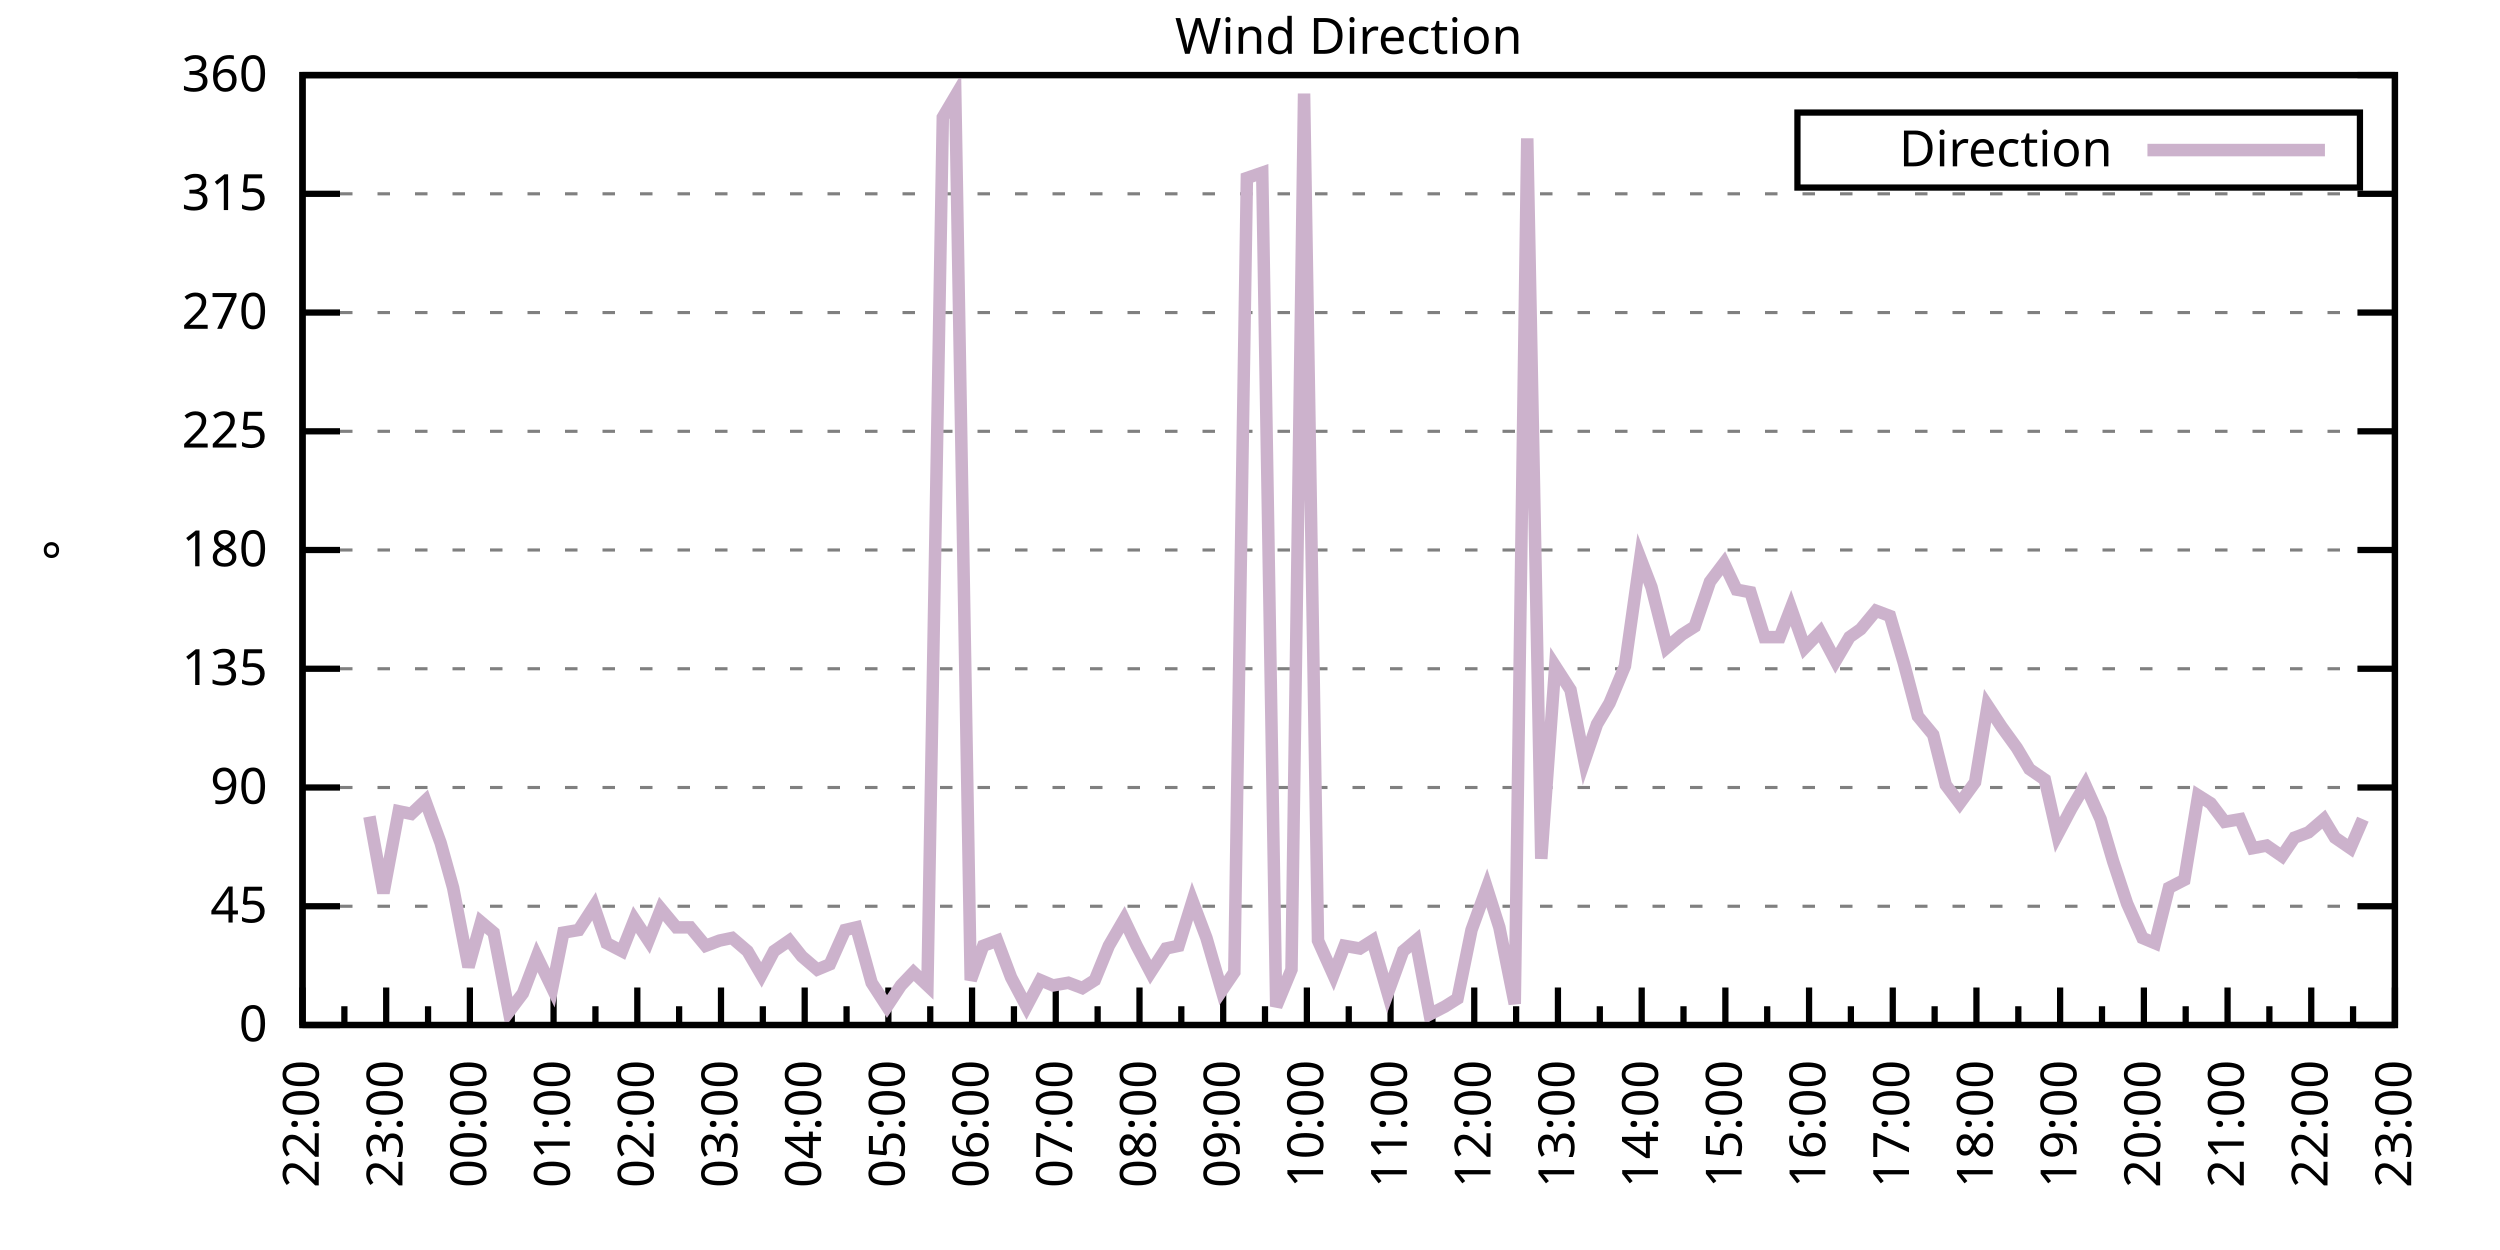
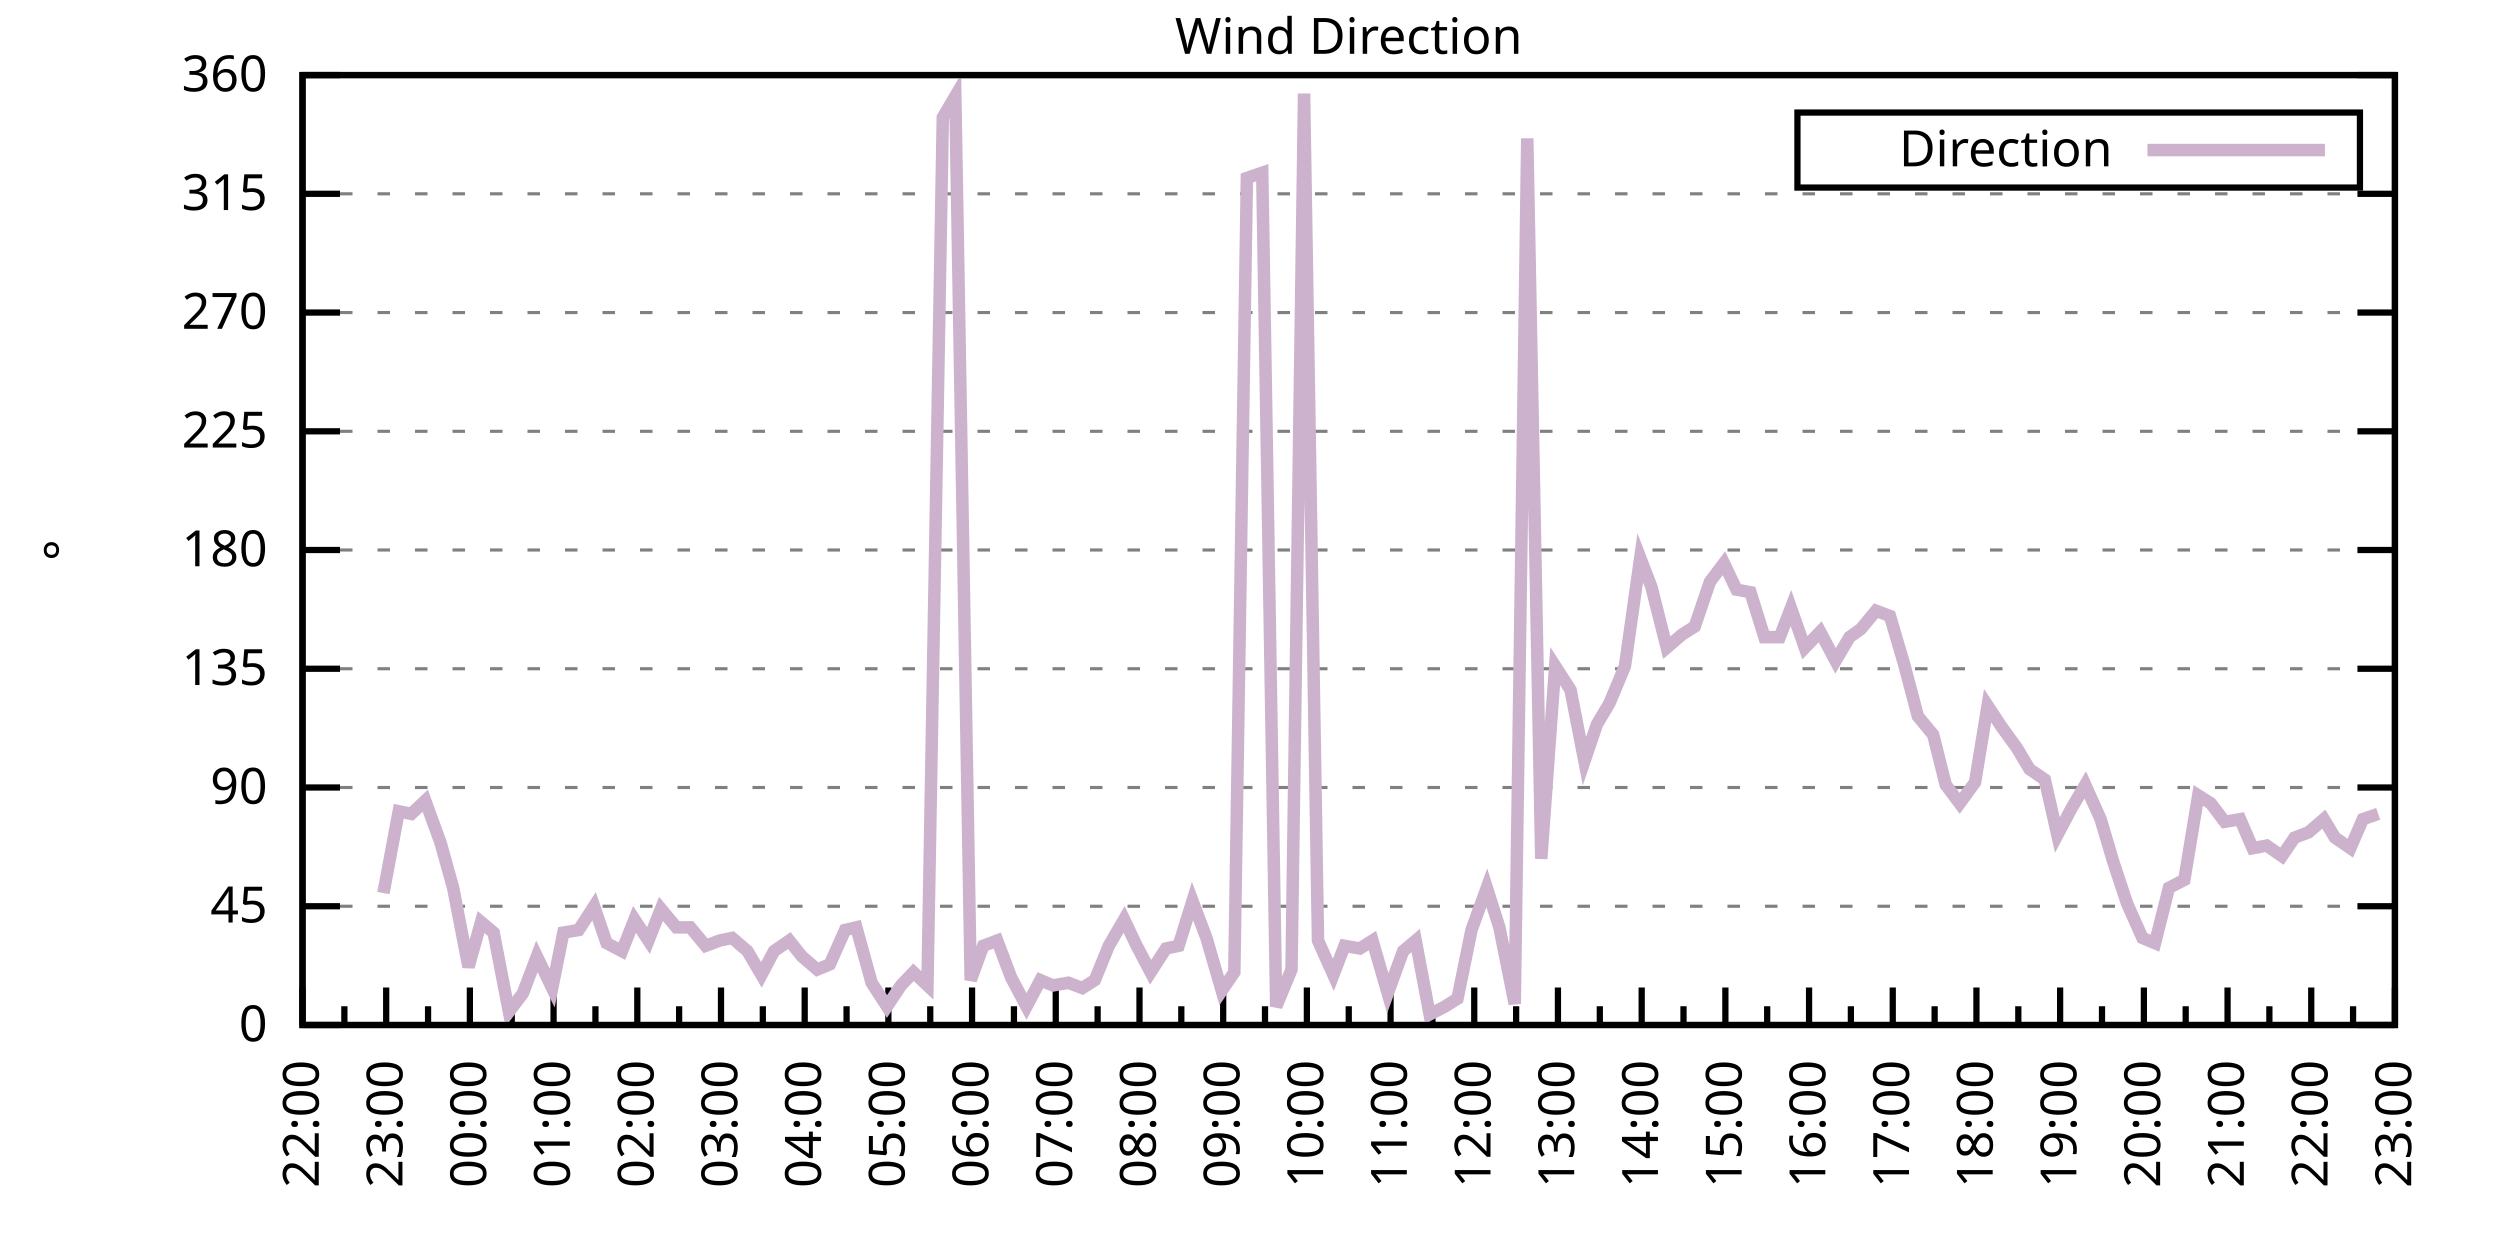
<svg xmlns="http://www.w3.org/2000/svg" xmlns:xlink="http://www.w3.org/1999/xlink" width="400" height="200" viewBox="0 0 400 200">
  <g id="gnuplot_canvas">
    <rect x="0" y="0" width="400" height="200" fill="none" />
    <defs>
      <circle id="gpDot" r="0.5" stroke-width="0.5" stroke="currentColor" />
      <path id="gpPt0" stroke-width="0.333" stroke="currentColor" d="M-1,0 h2 M0,-1 v2" />
      <path id="gpPt1" stroke-width="0.333" stroke="currentColor" d="M-1,-1 L1,1 M1,-1 L-1,1" />
      <path id="gpPt2" stroke-width="0.333" stroke="currentColor" d="M-1,0 L1,0 M0,-1 L0,1 M-1,-1 L1,1 M-1,1 L1,-1" />
      <rect id="gpPt3" stroke-width="0.333" stroke="currentColor" x="-1" y="-1" width="2" height="2" />
      <rect id="gpPt4" stroke-width="0.333" stroke="currentColor" fill="currentColor" x="-1" y="-1" width="2" height="2" />
      <circle id="gpPt5" stroke-width="0.333" stroke="currentColor" cx="0" cy="0" r="1" />
      <use xlink:href="#gpPt5" id="gpPt6" fill="currentColor" stroke="none" />
      <path id="gpPt7" stroke-width="0.333" stroke="currentColor" d="M0,-1.33 L-1.33,0.67 L1.33,0.67 z" />
      <use xlink:href="#gpPt7" id="gpPt8" fill="currentColor" stroke="none" />
      <use xlink:href="#gpPt7" id="gpPt9" stroke="currentColor" transform="rotate(180)" />
      <use xlink:href="#gpPt9" id="gpPt10" fill="currentColor" stroke="none" />
      <use xlink:href="#gpPt3" id="gpPt11" stroke="currentColor" transform="rotate(45)" />
      <use xlink:href="#gpPt11" id="gpPt12" fill="currentColor" stroke="none" />
      <path id="gpPt13" stroke-width="0.333" stroke="currentColor" d="M0,1.330 L1.265,0.411 L0.782,-1.067 L-0.782,-1.076 L-1.265,0.411 z" />
      <use xlink:href="#gpPt13" id="gpPt14" fill="currentColor" stroke="none" />
      <filter id="textbox" filterUnits="objectBoundingBox" x="0" y="0" height="1" width="1">
        <feFlood flood-color="white" flood-opacity="1" result="bgnd" />
        <feComposite in="SourceGraphic" in2="bgnd" operator="atop" />
      </filter>
      <filter id="greybox" filterUnits="objectBoundingBox" x="0" y="0" height="1" width="1">
        <feFlood flood-color="lightgrey" flood-opacity="1" result="grey" />
        <feComposite in="SourceGraphic" in2="grey" operator="atop" />
      </filter>
    </defs>
    <g fill="none" color="white" stroke="currentColor" stroke-width="1.00" stroke-linecap="butt" stroke-linejoin="miter">
</g>
    <g fill="none" color="black" stroke="currentColor" stroke-width="1.00" stroke-linecap="butt" stroke-linejoin="miter">
      <g stroke="none" shape-rendering="crispEdges">
        <polygon fill="rgb(255, 255, 255)" points="48.40,164.00 383.18,164.00 383.18,12.02 48.40,12.02 " />
      </g>
    </g>
    <g fill="none" color="black" stroke="currentColor" stroke-width="1.00" stroke-linecap="butt" stroke-linejoin="miter">
</g>
    <g fill="none" color="black" stroke="black" stroke-width="0.50" stroke-linecap="butt" stroke-linejoin="miter">
</g>
    <g fill="none" color="gray" stroke="currentColor" stroke-width="0.50" stroke-linecap="butt" stroke-linejoin="miter">
      <path stroke="gray" stroke-dasharray="2,4" class="gridline" d="M48.40,164.00 L383.19,164.00  " />
    </g>
    <g fill="none" color="gray" stroke="gray" stroke-width="1.00" stroke-linecap="butt" stroke-linejoin="miter">
</g>
    <g fill="none" color="black" stroke="currentColor" stroke-width="1.00" stroke-linecap="butt" stroke-linejoin="miter">
      <path stroke="black" d="M48.40,164.00 L54.40,164.00 M383.19,164.00 L377.19,164.00  " />
      <g transform="translate(42.80,166.60)" stroke="none" fill="black" font-family="Sans" font-size="8.00" text-anchor="end">
        <text>
          <tspan font-family="Sans"> 0</tspan>
        </text>
      </g>
    </g>
    <g fill="none" color="black" stroke="currentColor" stroke-width="1.00" stroke-linecap="butt" stroke-linejoin="miter">
</g>
    <g fill="none" color="black" stroke="black" stroke-width="0.50" stroke-linecap="butt" stroke-linejoin="miter">
</g>
    <g fill="none" color="gray" stroke="currentColor" stroke-width="0.50" stroke-linecap="butt" stroke-linejoin="miter">
      <path stroke="gray" stroke-dasharray="2,4" class="gridline" d="M48.40,145.00 L383.19,145.00  " />
    </g>
    <g fill="none" color="gray" stroke="gray" stroke-width="1.00" stroke-linecap="butt" stroke-linejoin="miter">
</g>
    <g fill="none" color="black" stroke="currentColor" stroke-width="1.00" stroke-linecap="butt" stroke-linejoin="miter">
      <path stroke="black" d="M48.40,145.00 L54.40,145.00 M383.19,145.00 L377.19,145.00  " />
      <g transform="translate(42.80,147.60)" stroke="none" fill="black" font-family="Sans" font-size="8.00" text-anchor="end">
        <text>
          <tspan font-family="Sans"> 45</tspan>
        </text>
      </g>
    </g>
    <g fill="none" color="black" stroke="currentColor" stroke-width="1.00" stroke-linecap="butt" stroke-linejoin="miter">
</g>
    <g fill="none" color="black" stroke="black" stroke-width="0.50" stroke-linecap="butt" stroke-linejoin="miter">
</g>
    <g fill="none" color="gray" stroke="currentColor" stroke-width="0.50" stroke-linecap="butt" stroke-linejoin="miter">
      <path stroke="gray" stroke-dasharray="2,4" class="gridline" d="M48.40,126.00 L383.19,126.00  " />
    </g>
    <g fill="none" color="gray" stroke="gray" stroke-width="1.00" stroke-linecap="butt" stroke-linejoin="miter">
</g>
    <g fill="none" color="black" stroke="currentColor" stroke-width="1.00" stroke-linecap="butt" stroke-linejoin="miter">
      <path stroke="black" d="M48.40,126.00 L54.40,126.00 M383.19,126.00 L377.19,126.00  " />
      <g transform="translate(42.80,128.60)" stroke="none" fill="black" font-family="Sans" font-size="8.00" text-anchor="end">
        <text>
          <tspan font-family="Sans"> 90</tspan>
        </text>
      </g>
    </g>
    <g fill="none" color="black" stroke="currentColor" stroke-width="1.00" stroke-linecap="butt" stroke-linejoin="miter">
</g>
    <g fill="none" color="black" stroke="black" stroke-width="0.50" stroke-linecap="butt" stroke-linejoin="miter">
</g>
    <g fill="none" color="gray" stroke="currentColor" stroke-width="0.50" stroke-linecap="butt" stroke-linejoin="miter">
      <path stroke="gray" stroke-dasharray="2,4" class="gridline" d="M48.40,107.00 L383.19,107.00  " />
    </g>
    <g fill="none" color="gray" stroke="gray" stroke-width="1.00" stroke-linecap="butt" stroke-linejoin="miter">
</g>
    <g fill="none" color="black" stroke="currentColor" stroke-width="1.00" stroke-linecap="butt" stroke-linejoin="miter">
      <path stroke="black" d="M48.40,107.00 L54.40,107.00 M383.19,107.00 L377.19,107.00  " />
      <g transform="translate(42.80,109.60)" stroke="none" fill="black" font-family="Sans" font-size="8.00" text-anchor="end">
        <text>
          <tspan font-family="Sans"> 135</tspan>
        </text>
      </g>
    </g>
    <g fill="none" color="black" stroke="currentColor" stroke-width="1.00" stroke-linecap="butt" stroke-linejoin="miter">
</g>
    <g fill="none" color="black" stroke="black" stroke-width="0.50" stroke-linecap="butt" stroke-linejoin="miter">
</g>
    <g fill="none" color="gray" stroke="currentColor" stroke-width="0.50" stroke-linecap="butt" stroke-linejoin="miter">
      <path stroke="gray" stroke-dasharray="2,4" class="gridline" d="M48.40,88.00 L383.19,88.00  " />
    </g>
    <g fill="none" color="gray" stroke="gray" stroke-width="1.00" stroke-linecap="butt" stroke-linejoin="miter">
</g>
    <g fill="none" color="black" stroke="currentColor" stroke-width="1.00" stroke-linecap="butt" stroke-linejoin="miter">
      <path stroke="black" d="M48.40,88.00 L54.40,88.00 M383.19,88.00 L377.19,88.00  " />
      <g transform="translate(42.80,90.60)" stroke="none" fill="black" font-family="Sans" font-size="8.00" text-anchor="end">
        <text>
          <tspan font-family="Sans"> 180</tspan>
        </text>
      </g>
    </g>
    <g fill="none" color="black" stroke="currentColor" stroke-width="1.00" stroke-linecap="butt" stroke-linejoin="miter">
</g>
    <g fill="none" color="black" stroke="black" stroke-width="0.50" stroke-linecap="butt" stroke-linejoin="miter">
</g>
    <g fill="none" color="gray" stroke="currentColor" stroke-width="0.50" stroke-linecap="butt" stroke-linejoin="miter">
      <path stroke="gray" stroke-dasharray="2,4" class="gridline" d="M48.40,69.01 L383.19,69.01  " />
    </g>
    <g fill="none" color="gray" stroke="gray" stroke-width="1.00" stroke-linecap="butt" stroke-linejoin="miter">
</g>
    <g fill="none" color="black" stroke="currentColor" stroke-width="1.00" stroke-linecap="butt" stroke-linejoin="miter">
      <path stroke="black" d="M48.40,69.01 L54.40,69.01 M383.19,69.01 L377.19,69.01  " />
      <g transform="translate(42.80,71.61)" stroke="none" fill="black" font-family="Sans" font-size="8.00" text-anchor="end">
        <text>
          <tspan font-family="Sans"> 225</tspan>
        </text>
      </g>
    </g>
    <g fill="none" color="black" stroke="currentColor" stroke-width="1.00" stroke-linecap="butt" stroke-linejoin="miter">
</g>
    <g fill="none" color="black" stroke="black" stroke-width="0.50" stroke-linecap="butt" stroke-linejoin="miter">
</g>
    <g fill="none" color="gray" stroke="currentColor" stroke-width="0.50" stroke-linecap="butt" stroke-linejoin="miter">
      <path stroke="gray" stroke-dasharray="2,4" class="gridline" d="M48.40,50.01 L383.19,50.01  " />
    </g>
    <g fill="none" color="gray" stroke="gray" stroke-width="1.00" stroke-linecap="butt" stroke-linejoin="miter">
</g>
    <g fill="none" color="black" stroke="currentColor" stroke-width="1.00" stroke-linecap="butt" stroke-linejoin="miter">
      <path stroke="black" d="M48.40,50.01 L54.40,50.01 M383.19,50.01 L377.19,50.01  " />
      <g transform="translate(42.80,52.61)" stroke="none" fill="black" font-family="Sans" font-size="8.00" text-anchor="end">
        <text>
          <tspan font-family="Sans"> 270</tspan>
        </text>
      </g>
    </g>
    <g fill="none" color="black" stroke="currentColor" stroke-width="1.00" stroke-linecap="butt" stroke-linejoin="miter">
</g>
    <g fill="none" color="black" stroke="black" stroke-width="0.50" stroke-linecap="butt" stroke-linejoin="miter">
</g>
    <g fill="none" color="gray" stroke="currentColor" stroke-width="0.50" stroke-linecap="butt" stroke-linejoin="miter">
      <path stroke="gray" stroke-dasharray="2,4" class="gridline" d="M48.40,31.01 L383.19,31.01  " />
    </g>
    <g fill="none" color="gray" stroke="gray" stroke-width="1.00" stroke-linecap="butt" stroke-linejoin="miter">
</g>
    <g fill="none" color="black" stroke="currentColor" stroke-width="1.00" stroke-linecap="butt" stroke-linejoin="miter">
      <path stroke="black" d="M48.40,31.01 L54.40,31.01 M383.19,31.01 L377.19,31.01  " />
      <g transform="translate(42.80,33.61)" stroke="none" fill="black" font-family="Sans" font-size="8.00" text-anchor="end">
        <text>
          <tspan font-family="Sans"> 315</tspan>
        </text>
      </g>
    </g>
    <g fill="none" color="black" stroke="currentColor" stroke-width="1.00" stroke-linecap="butt" stroke-linejoin="miter">
</g>
    <g fill="none" color="black" stroke="black" stroke-width="0.50" stroke-linecap="butt" stroke-linejoin="miter">
</g>
    <g fill="none" color="gray" stroke="currentColor" stroke-width="0.50" stroke-linecap="butt" stroke-linejoin="miter">
      <path stroke="gray" stroke-dasharray="2,4" class="gridline" d="M48.40,12.01 L383.19,12.01  " />
    </g>
    <g fill="none" color="gray" stroke="gray" stroke-width="1.00" stroke-linecap="butt" stroke-linejoin="miter">
</g>
    <g fill="none" color="black" stroke="currentColor" stroke-width="1.00" stroke-linecap="butt" stroke-linejoin="miter">
      <path stroke="black" d="M48.40,12.01 L54.40,12.01 M383.19,12.01 L377.19,12.01  " />
      <g transform="translate(42.80,14.61)" stroke="none" fill="black" font-family="Sans" font-size="8.00" text-anchor="end">
        <text>
          <tspan font-family="Sans"> 360</tspan>
        </text>
      </g>
    </g>
    <g fill="none" color="black" stroke="currentColor" stroke-width="1.00" stroke-linecap="butt" stroke-linejoin="miter">
      <path stroke="black" d="M48.40,164.00 L48.40,158.00  " />
      <g transform="translate(51.00,169.60) rotate(270)" stroke="none" fill="black" font-family="Sans" font-size="8.00" text-anchor="end">
        <text>
          <tspan font-family="Sans">22:00</tspan>
        </text>
      </g>
    </g>
    <g fill="none" color="black" stroke="currentColor" stroke-width="1.00" stroke-linecap="butt" stroke-linejoin="miter">
      <path stroke="black" d="M55.10,164.00 L55.10,161.00 M61.79,164.00 L61.79,158.00  " />
      <g transform="translate(64.39,169.60) rotate(270)" stroke="none" fill="black" font-family="Sans" font-size="8.00" text-anchor="end">
        <text>
          <tspan font-family="Sans">23:00</tspan>
        </text>
      </g>
    </g>
    <g fill="none" color="black" stroke="currentColor" stroke-width="1.00" stroke-linecap="butt" stroke-linejoin="miter">
      <path stroke="black" d="M68.49,164.00 L68.49,161.00 M75.18,164.00 L75.18,158.00  " />
      <g transform="translate(77.78,169.60) rotate(270)" stroke="none" fill="black" font-family="Sans" font-size="8.00" text-anchor="end">
        <text>
          <tspan font-family="Sans">00:00</tspan>
        </text>
      </g>
    </g>
    <g fill="none" color="black" stroke="currentColor" stroke-width="1.00" stroke-linecap="butt" stroke-linejoin="miter">
      <path stroke="black" d="M81.88,164.00 L81.88,161.00 M88.57,164.00 L88.57,158.00  " />
      <g transform="translate(91.17,169.60) rotate(270)" stroke="none" fill="black" font-family="Sans" font-size="8.00" text-anchor="end">
        <text>
          <tspan font-family="Sans">01:00</tspan>
        </text>
      </g>
    </g>
    <g fill="none" color="black" stroke="currentColor" stroke-width="1.00" stroke-linecap="butt" stroke-linejoin="miter">
      <path stroke="black" d="M95.27,164.00 L95.27,161.00 M101.97,164.00 L101.97,158.00  " />
      <g transform="translate(104.57,169.60) rotate(270)" stroke="none" fill="black" font-family="Sans" font-size="8.00" text-anchor="end">
        <text>
          <tspan font-family="Sans">02:00</tspan>
        </text>
      </g>
    </g>
    <g fill="none" color="black" stroke="currentColor" stroke-width="1.00" stroke-linecap="butt" stroke-linejoin="miter">
      <path stroke="black" d="M108.66,164.00 L108.66,161.00 M115.36,164.00 L115.36,158.00  " />
      <g transform="translate(117.96,169.60) rotate(270)" stroke="none" fill="black" font-family="Sans" font-size="8.00" text-anchor="end">
        <text>
          <tspan font-family="Sans">03:00</tspan>
        </text>
      </g>
    </g>
    <g fill="none" color="black" stroke="currentColor" stroke-width="1.00" stroke-linecap="butt" stroke-linejoin="miter">
      <path stroke="black" d="M122.05,164.00 L122.05,161.00 M128.75,164.00 L128.75,158.00  " />
      <g transform="translate(131.35,169.60) rotate(270)" stroke="none" fill="black" font-family="Sans" font-size="8.00" text-anchor="end">
        <text>
          <tspan font-family="Sans">04:00</tspan>
        </text>
      </g>
    </g>
    <g fill="none" color="black" stroke="currentColor" stroke-width="1.00" stroke-linecap="butt" stroke-linejoin="miter">
      <path stroke="black" d="M135.45,164.00 L135.45,161.00 M142.14,164.00 L142.14,158.00  " />
      <g transform="translate(144.74,169.60) rotate(270)" stroke="none" fill="black" font-family="Sans" font-size="8.00" text-anchor="end">
        <text>
          <tspan font-family="Sans">05:00</tspan>
        </text>
      </g>
    </g>
    <g fill="none" color="black" stroke="currentColor" stroke-width="1.00" stroke-linecap="butt" stroke-linejoin="miter">
      <path stroke="black" d="M148.84,164.00 L148.84,161.00 M155.53,164.00 L155.53,158.00  " />
      <g transform="translate(158.13,169.60) rotate(270)" stroke="none" fill="black" font-family="Sans" font-size="8.00" text-anchor="end">
        <text>
          <tspan font-family="Sans">06:00</tspan>
        </text>
      </g>
    </g>
    <g fill="none" color="black" stroke="currentColor" stroke-width="1.00" stroke-linecap="butt" stroke-linejoin="miter">
      <path stroke="black" d="M162.23,164.00 L162.23,161.00 M168.92,164.00 L168.92,158.00  " />
      <g transform="translate(171.52,169.60) rotate(270)" stroke="none" fill="black" font-family="Sans" font-size="8.00" text-anchor="end">
        <text>
          <tspan font-family="Sans">07:00</tspan>
        </text>
      </g>
    </g>
    <g fill="none" color="black" stroke="currentColor" stroke-width="1.00" stroke-linecap="butt" stroke-linejoin="miter">
      <path stroke="black" d="M175.62,164.00 L175.62,161.00 M182.32,164.00 L182.32,158.00  " />
      <g transform="translate(184.92,169.60) rotate(270)" stroke="none" fill="black" font-family="Sans" font-size="8.00" text-anchor="end">
        <text>
          <tspan font-family="Sans">08:00</tspan>
        </text>
      </g>
    </g>
    <g fill="none" color="black" stroke="currentColor" stroke-width="1.00" stroke-linecap="butt" stroke-linejoin="miter">
      <path stroke="black" d="M189.01,164.00 L189.01,161.00 M195.71,164.00 L195.71,158.00  " />
      <g transform="translate(198.31,169.60) rotate(270)" stroke="none" fill="black" font-family="Sans" font-size="8.00" text-anchor="end">
        <text>
          <tspan font-family="Sans">09:00</tspan>
        </text>
      </g>
    </g>
    <g fill="none" color="black" stroke="currentColor" stroke-width="1.00" stroke-linecap="butt" stroke-linejoin="miter">
      <path stroke="black" d="M202.40,164.00 L202.40,161.00 M209.10,164.00 L209.10,158.00  " />
      <g transform="translate(211.70,169.60) rotate(270)" stroke="none" fill="black" font-family="Sans" font-size="8.00" text-anchor="end">
        <text>
          <tspan font-family="Sans">10:00</tspan>
        </text>
      </g>
    </g>
    <g fill="none" color="black" stroke="currentColor" stroke-width="1.00" stroke-linecap="butt" stroke-linejoin="miter">
      <path stroke="black" d="M215.80,164.00 L215.80,161.00 M222.49,164.00 L222.49,158.00  " />
      <g transform="translate(225.09,169.60) rotate(270)" stroke="none" fill="black" font-family="Sans" font-size="8.00" text-anchor="end">
        <text>
          <tspan font-family="Sans">11:00</tspan>
        </text>
      </g>
    </g>
    <g fill="none" color="black" stroke="currentColor" stroke-width="1.00" stroke-linecap="butt" stroke-linejoin="miter">
      <path stroke="black" d="M229.19,164.00 L229.19,161.00 M235.88,164.00 L235.88,158.00  " />
      <g transform="translate(238.48,169.60) rotate(270)" stroke="none" fill="black" font-family="Sans" font-size="8.00" text-anchor="end">
        <text>
          <tspan font-family="Sans">12:00</tspan>
        </text>
      </g>
    </g>
    <g fill="none" color="black" stroke="currentColor" stroke-width="1.00" stroke-linecap="butt" stroke-linejoin="miter">
      <path stroke="black" d="M242.58,164.00 L242.58,161.00 M249.27,164.00 L249.27,158.00  " />
      <g transform="translate(251.87,169.60) rotate(270)" stroke="none" fill="black" font-family="Sans" font-size="8.00" text-anchor="end">
        <text>
          <tspan font-family="Sans">13:00</tspan>
        </text>
      </g>
    </g>
    <g fill="none" color="black" stroke="currentColor" stroke-width="1.00" stroke-linecap="butt" stroke-linejoin="miter">
      <path stroke="black" d="M255.97,164.00 L255.97,161.00 M262.67,164.00 L262.67,158.00  " />
      <g transform="translate(265.27,169.60) rotate(270)" stroke="none" fill="black" font-family="Sans" font-size="8.00" text-anchor="end">
        <text>
          <tspan font-family="Sans">14:00</tspan>
        </text>
      </g>
    </g>
    <g fill="none" color="black" stroke="currentColor" stroke-width="1.00" stroke-linecap="butt" stroke-linejoin="miter">
      <path stroke="black" d="M269.36,164.00 L269.36,161.00 M276.06,164.00 L276.06,158.00  " />
      <g transform="translate(278.66,169.60) rotate(270)" stroke="none" fill="black" font-family="Sans" font-size="8.00" text-anchor="end">
        <text>
          <tspan font-family="Sans">15:00</tspan>
        </text>
      </g>
    </g>
    <g fill="none" color="black" stroke="currentColor" stroke-width="1.00" stroke-linecap="butt" stroke-linejoin="miter">
      <path stroke="black" d="M282.75,164.00 L282.75,161.00 M289.45,164.00 L289.45,158.00  " />
      <g transform="translate(292.05,169.60) rotate(270)" stroke="none" fill="black" font-family="Sans" font-size="8.00" text-anchor="end">
        <text>
          <tspan font-family="Sans">16:00</tspan>
        </text>
      </g>
    </g>
    <g fill="none" color="black" stroke="currentColor" stroke-width="1.00" stroke-linecap="butt" stroke-linejoin="miter">
      <path stroke="black" d="M296.14,164.00 L296.14,161.00 M302.84,164.00 L302.84,158.00  " />
      <g transform="translate(305.44,169.60) rotate(270)" stroke="none" fill="black" font-family="Sans" font-size="8.00" text-anchor="end">
        <text>
          <tspan font-family="Sans">17:00</tspan>
        </text>
      </g>
    </g>
    <g fill="none" color="black" stroke="currentColor" stroke-width="1.00" stroke-linecap="butt" stroke-linejoin="miter">
      <path stroke="black" d="M309.54,164.00 L309.54,161.00 M316.23,164.00 L316.23,158.00  " />
      <g transform="translate(318.83,169.60) rotate(270)" stroke="none" fill="black" font-family="Sans" font-size="8.00" text-anchor="end">
        <text>
          <tspan font-family="Sans">18:00</tspan>
        </text>
      </g>
    </g>
    <g fill="none" color="black" stroke="currentColor" stroke-width="1.00" stroke-linecap="butt" stroke-linejoin="miter">
      <path stroke="black" d="M322.93,164.00 L322.93,161.00 M329.62,164.00 L329.62,158.00  " />
      <g transform="translate(332.22,169.60) rotate(270)" stroke="none" fill="black" font-family="Sans" font-size="8.00" text-anchor="end">
        <text>
          <tspan font-family="Sans">19:00</tspan>
        </text>
      </g>
    </g>
    <g fill="none" color="black" stroke="currentColor" stroke-width="1.00" stroke-linecap="butt" stroke-linejoin="miter">
      <path stroke="black" d="M336.32,164.00 L336.32,161.00 M343.02,164.00 L343.02,158.00  " />
      <g transform="translate(345.62,169.60) rotate(270)" stroke="none" fill="black" font-family="Sans" font-size="8.00" text-anchor="end">
        <text>
          <tspan font-family="Sans">20:00</tspan>
        </text>
      </g>
    </g>
    <g fill="none" color="black" stroke="currentColor" stroke-width="1.00" stroke-linecap="butt" stroke-linejoin="miter">
      <path stroke="black" d="M349.71,164.00 L349.71,161.00 M356.41,164.00 L356.41,158.00  " />
      <g transform="translate(359.01,169.60) rotate(270)" stroke="none" fill="black" font-family="Sans" font-size="8.00" text-anchor="end">
        <text>
          <tspan font-family="Sans">21:00</tspan>
        </text>
      </g>
    </g>
    <g fill="none" color="black" stroke="currentColor" stroke-width="1.00" stroke-linecap="butt" stroke-linejoin="miter">
      <path stroke="black" d="M363.10,164.00 L363.10,161.00 M369.80,164.00 L369.80,158.00  " />
      <g transform="translate(372.40,169.60) rotate(270)" stroke="none" fill="black" font-family="Sans" font-size="8.00" text-anchor="end">
        <text>
          <tspan font-family="Sans">22:00</tspan>
        </text>
      </g>
    </g>
    <g fill="none" color="black" stroke="currentColor" stroke-width="1.00" stroke-linecap="butt" stroke-linejoin="miter">
      <path stroke="black" d="M376.49,164.00 L376.49,161.00 M383.19,164.00 L383.19,158.00  " />
      <g transform="translate(385.79,169.60) rotate(270)" stroke="none" fill="black" font-family="Sans" font-size="8.00" text-anchor="end">
        <text>
          <tspan font-family="Sans">23:00</tspan>
        </text>
      </g>
    </g>
    <g fill="none" color="black" stroke="currentColor" stroke-width="1.00" stroke-linecap="butt" stroke-linejoin="miter">
</g>
    <g fill="none" color="black" stroke="currentColor" stroke-width="1.00" stroke-linecap="butt" stroke-linejoin="miter">
      <path stroke="black" d="M48.40,12.01 L48.40,164.00 L383.19,164.00 L383.19,12.01 L48.40,12.01 Z  " />
    </g>
    <g fill="none" color="black" stroke="currentColor" stroke-width="1.00" stroke-linecap="butt" stroke-linejoin="miter">
      <g transform="translate(12.80,88.01) rotate(270)" stroke="none" fill="black" font-family="Sans" font-size="8.00" text-anchor="middle">
        <text>
          <tspan font-family="Sans">°</tspan>
        </text>
      </g>
    </g>
    <g fill="none" color="black" stroke="currentColor" stroke-width="1.00" stroke-linecap="butt" stroke-linejoin="miter">
</g>
    <g fill="none" color="black" stroke="currentColor" stroke-width="1.00" stroke-linecap="butt" stroke-linejoin="miter">
      <path stroke="black" d="M287.59,30.01 L287.59,18.01 L377.59,18.01 L377.59,30.01 L287.59,30.01 Z  " />
    </g>
    <g id="Wind_direction_plot_1">
      <g fill="none" color="white" stroke="black" stroke-width="2.00" stroke-linecap="butt" stroke-linejoin="miter">
</g>
      <g fill="none" color="black" stroke="currentColor" stroke-width="2.00" stroke-linecap="butt" stroke-linejoin="miter">
        <g transform="translate(337.99,26.61)" stroke="none" fill="black" font-family="Sans" font-size="8.00" text-anchor="end">
          <text>
            <tspan font-family="Sans">Direction</tspan>
          </text>
        </g>
      </g>
      <g fill="none" color="black" stroke="currentColor" stroke-width="2.00" stroke-linecap="butt" stroke-linejoin="miter">
-         <path stroke="rgb(204, 178, 204)" d="M343.59,24.01 L371.99,24.01 M59.11,130.65 L61.35,142.89 L63.80,129.80 L65.81,130.22 L68.04,128.11 L70.50,134.87   L72.50,142.05 L74.96,154.71 L76.97,147.53 L78.98,149.22 L81.43,161.89 L83.66,158.93 L85.90,153.02 L88.35,158.09   L90.14,149.22 L92.59,148.80 L95.05,145.00 L97.06,150.91 L99.51,152.18 L101.52,147.11 L103.75,150.49 L105.76,145.42   L108.22,148.38 L110.45,148.38 L112.90,151.33 L115.13,150.49 L117.14,150.07 L119.60,152.18 L121.83,155.98 L123.84,152.18   L126.29,150.49 L128.30,153.02 L130.76,155.13 L132.77,154.29 L135.22,148.80 L137.01,148.38 L139.46,157.24 L141.92,161.04   L144.15,157.67 L146.16,155.56 L148.39,157.67 L150.85,18.77 L152.85,15.39 L155.31,156.82 L157.32,151.33 L159.55,150.49   L161.78,156.40 L164.24,161.04 L166.47,156.82 L168.48,157.67 L170.93,157.24 L173.17,158.09 L175.17,156.82 L177.41,151.33   L179.86,147.11 L181.87,151.33 L184.10,155.56 L186.56,151.76 L188.57,151.33 L190.80,144.16 L193.03,150.07 L195.48,158.51   L197.49,155.56 L199.50,28.48 L201.96,27.63 L204.19,161.04 L206.64,155.13 L208.65,14.97 L210.88,150.49 L213.34,155.98   L215.13,151.33 L217.58,151.76 L219.59,150.49 L222.04,158.93 L224.50,152.18 L226.51,150.49 L228.74,162.31 L231.20,161.04   L233.20,159.78 L235.44,148.80 L237.89,142.05 L239.90,148.38 L242.36,160.62 L244.36,22.14 L246.60,137.40 L248.83,106.58   L251.28,110.38 L253.51,121.78 L255.52,115.87 L257.53,112.49 L259.99,106.58 L262.44,89.27 L264.23,93.92 L266.68,103.63   L269.14,101.52 L271.15,100.25 L273.60,93.07 L275.83,90.12 L277.84,94.34 L280.07,94.76 L282.31,101.94 L284.76,101.94   L286.55,97.29 L288.78,103.63 L291.23,101.09 L293.69,105.74 L295.92,101.94 L297.71,100.67 L300.16,97.72 L302.39,98.56   L304.63,106.16 L306.86,114.60 L309.31,117.56 L311.32,125.58 L313.55,128.54 L316.01,125.16 L318.02,112.91 L320.25,116.29   L322.70,119.67 L324.71,123.05 L327.17,124.74 L329.18,133.60 L331.41,129.38 L333.64,125.58 L336.10,131.07 L338.10,137.82   L340.34,144.58 L342.79,150.07 L344.80,150.91 L347.03,142.05 L349.49,140.78 L351.72,127.27 L353.73,128.54 L355.96,131.49   L358.42,131.07 L360.42,135.71 L362.66,135.29 L365.11,136.98 L367.12,134.02 L369.35,133.18 L371.81,131.07 L373.59,134.02   L376.05,135.71 L378.06,131.07  " />
+         <path stroke="rgb(204, 178, 204)" d="M343.59,24.01 L371.99,24.01 M61.35,142.89 L63.80,129.80 L65.81,130.22 L68.04,128.11 L70.50,134.87 L72.50,142.05   L74.96,154.71 L76.97,147.53 L78.98,149.22 L81.43,161.89 L83.66,158.93 L85.90,153.02 L88.35,158.09 L90.14,149.22   L92.59,148.80 L95.05,145.00 L97.06,150.91 L99.51,152.18 L101.52,147.11 L103.75,150.49 L105.76,145.42 L108.22,148.38   L110.45,148.38 L112.90,151.33 L115.13,150.49 L117.14,150.07 L119.60,152.18 L121.83,155.98 L123.84,152.18 L126.29,150.49   L128.30,153.02 L130.76,155.13 L132.77,154.29 L135.22,148.80 L137.01,148.38 L139.46,157.24 L141.92,161.04 L144.15,157.67   L146.16,155.56 L148.39,157.67 L150.85,18.77 L152.85,15.39 L155.31,156.82 L157.32,151.33 L159.55,150.49 L161.78,156.40   L164.24,161.04 L166.47,156.82 L168.48,157.67 L170.93,157.24 L173.17,158.09 L175.17,156.82 L177.41,151.33 L179.86,147.11   L181.87,151.33 L184.10,155.56 L186.56,151.76 L188.57,151.33 L190.80,144.16 L193.03,150.07 L195.48,158.51 L197.49,155.56   L199.50,28.48 L201.96,27.63 L204.19,161.04 L206.64,155.13 L208.65,14.97 L210.88,150.49 L213.34,155.98 L215.13,151.33   L217.58,151.76 L219.59,150.49 L222.04,158.93 L224.50,152.18 L226.51,150.49 L228.74,162.31 L231.20,161.04 L233.20,159.78   L235.44,148.80 L237.89,142.05 L239.90,148.38 L242.36,160.62 L244.36,22.14 L246.60,137.40 L248.83,106.58 L251.28,110.38   L253.51,121.78 L255.52,115.87 L257.53,112.49 L259.99,106.58 L262.44,89.27 L264.23,93.92 L266.68,103.63 L269.14,101.52   L271.15,100.25 L273.60,93.07 L275.83,90.12 L277.84,94.34 L280.07,94.76 L282.31,101.94 L284.76,101.94 L286.55,97.29   L288.78,103.63 L291.23,101.09 L293.69,105.74 L295.92,101.94 L297.71,100.67 L300.16,97.72 L302.39,98.56 L304.63,106.16   L306.86,114.60 L309.31,117.56 L311.32,125.58 L313.55,128.54 L316.01,125.16 L318.02,112.91 L320.25,116.29 L322.70,119.67   L324.71,123.05 L327.17,124.74 L329.18,133.60 L331.41,129.38 L333.64,125.58 L336.10,131.07 L338.10,137.82 L340.34,144.58   L342.79,150.07 L344.80,150.91 L347.03,142.05 L349.49,140.78 L351.72,127.27 L353.73,128.54 L355.96,131.49 L358.42,131.07   L360.42,135.71 L362.66,135.29 L365.11,136.98 L367.12,134.02 L369.35,133.18 L371.81,131.07 L373.59,134.02 L376.05,135.71   L378.06,131.07 L380.51,130.22  " />
      </g>
    </g>
    <g fill="none" color="black" stroke="currentColor" stroke-width="2.00" stroke-linecap="butt" stroke-linejoin="miter">
</g>
    <g fill="none" color="black" stroke="black" stroke-width="1.00" stroke-linecap="butt" stroke-linejoin="miter">
</g>
    <g fill="none" color="black" stroke="currentColor" stroke-width="1.00" stroke-linecap="butt" stroke-linejoin="miter">
      <path stroke="black" d="M48.40,12.01 L48.40,164.00 L383.19,164.00 L383.19,12.01 L48.40,12.01 Z  " />
    </g>
    <g fill="none" color="black" stroke="currentColor" stroke-width="1.00" stroke-linecap="butt" stroke-linejoin="miter">
      <g transform="translate(215.79,8.61)" stroke="none" fill="black" font-family="Sans" font-size="8.00" text-anchor="middle">
        <text>
          <tspan font-family="Sans">Wind Direction</tspan>
        </text>
      </g>
    </g>
    <g fill="none" color="black" stroke="currentColor" stroke-width="1.00" stroke-linecap="butt" stroke-linejoin="miter">
</g>
  </g>
</svg>
